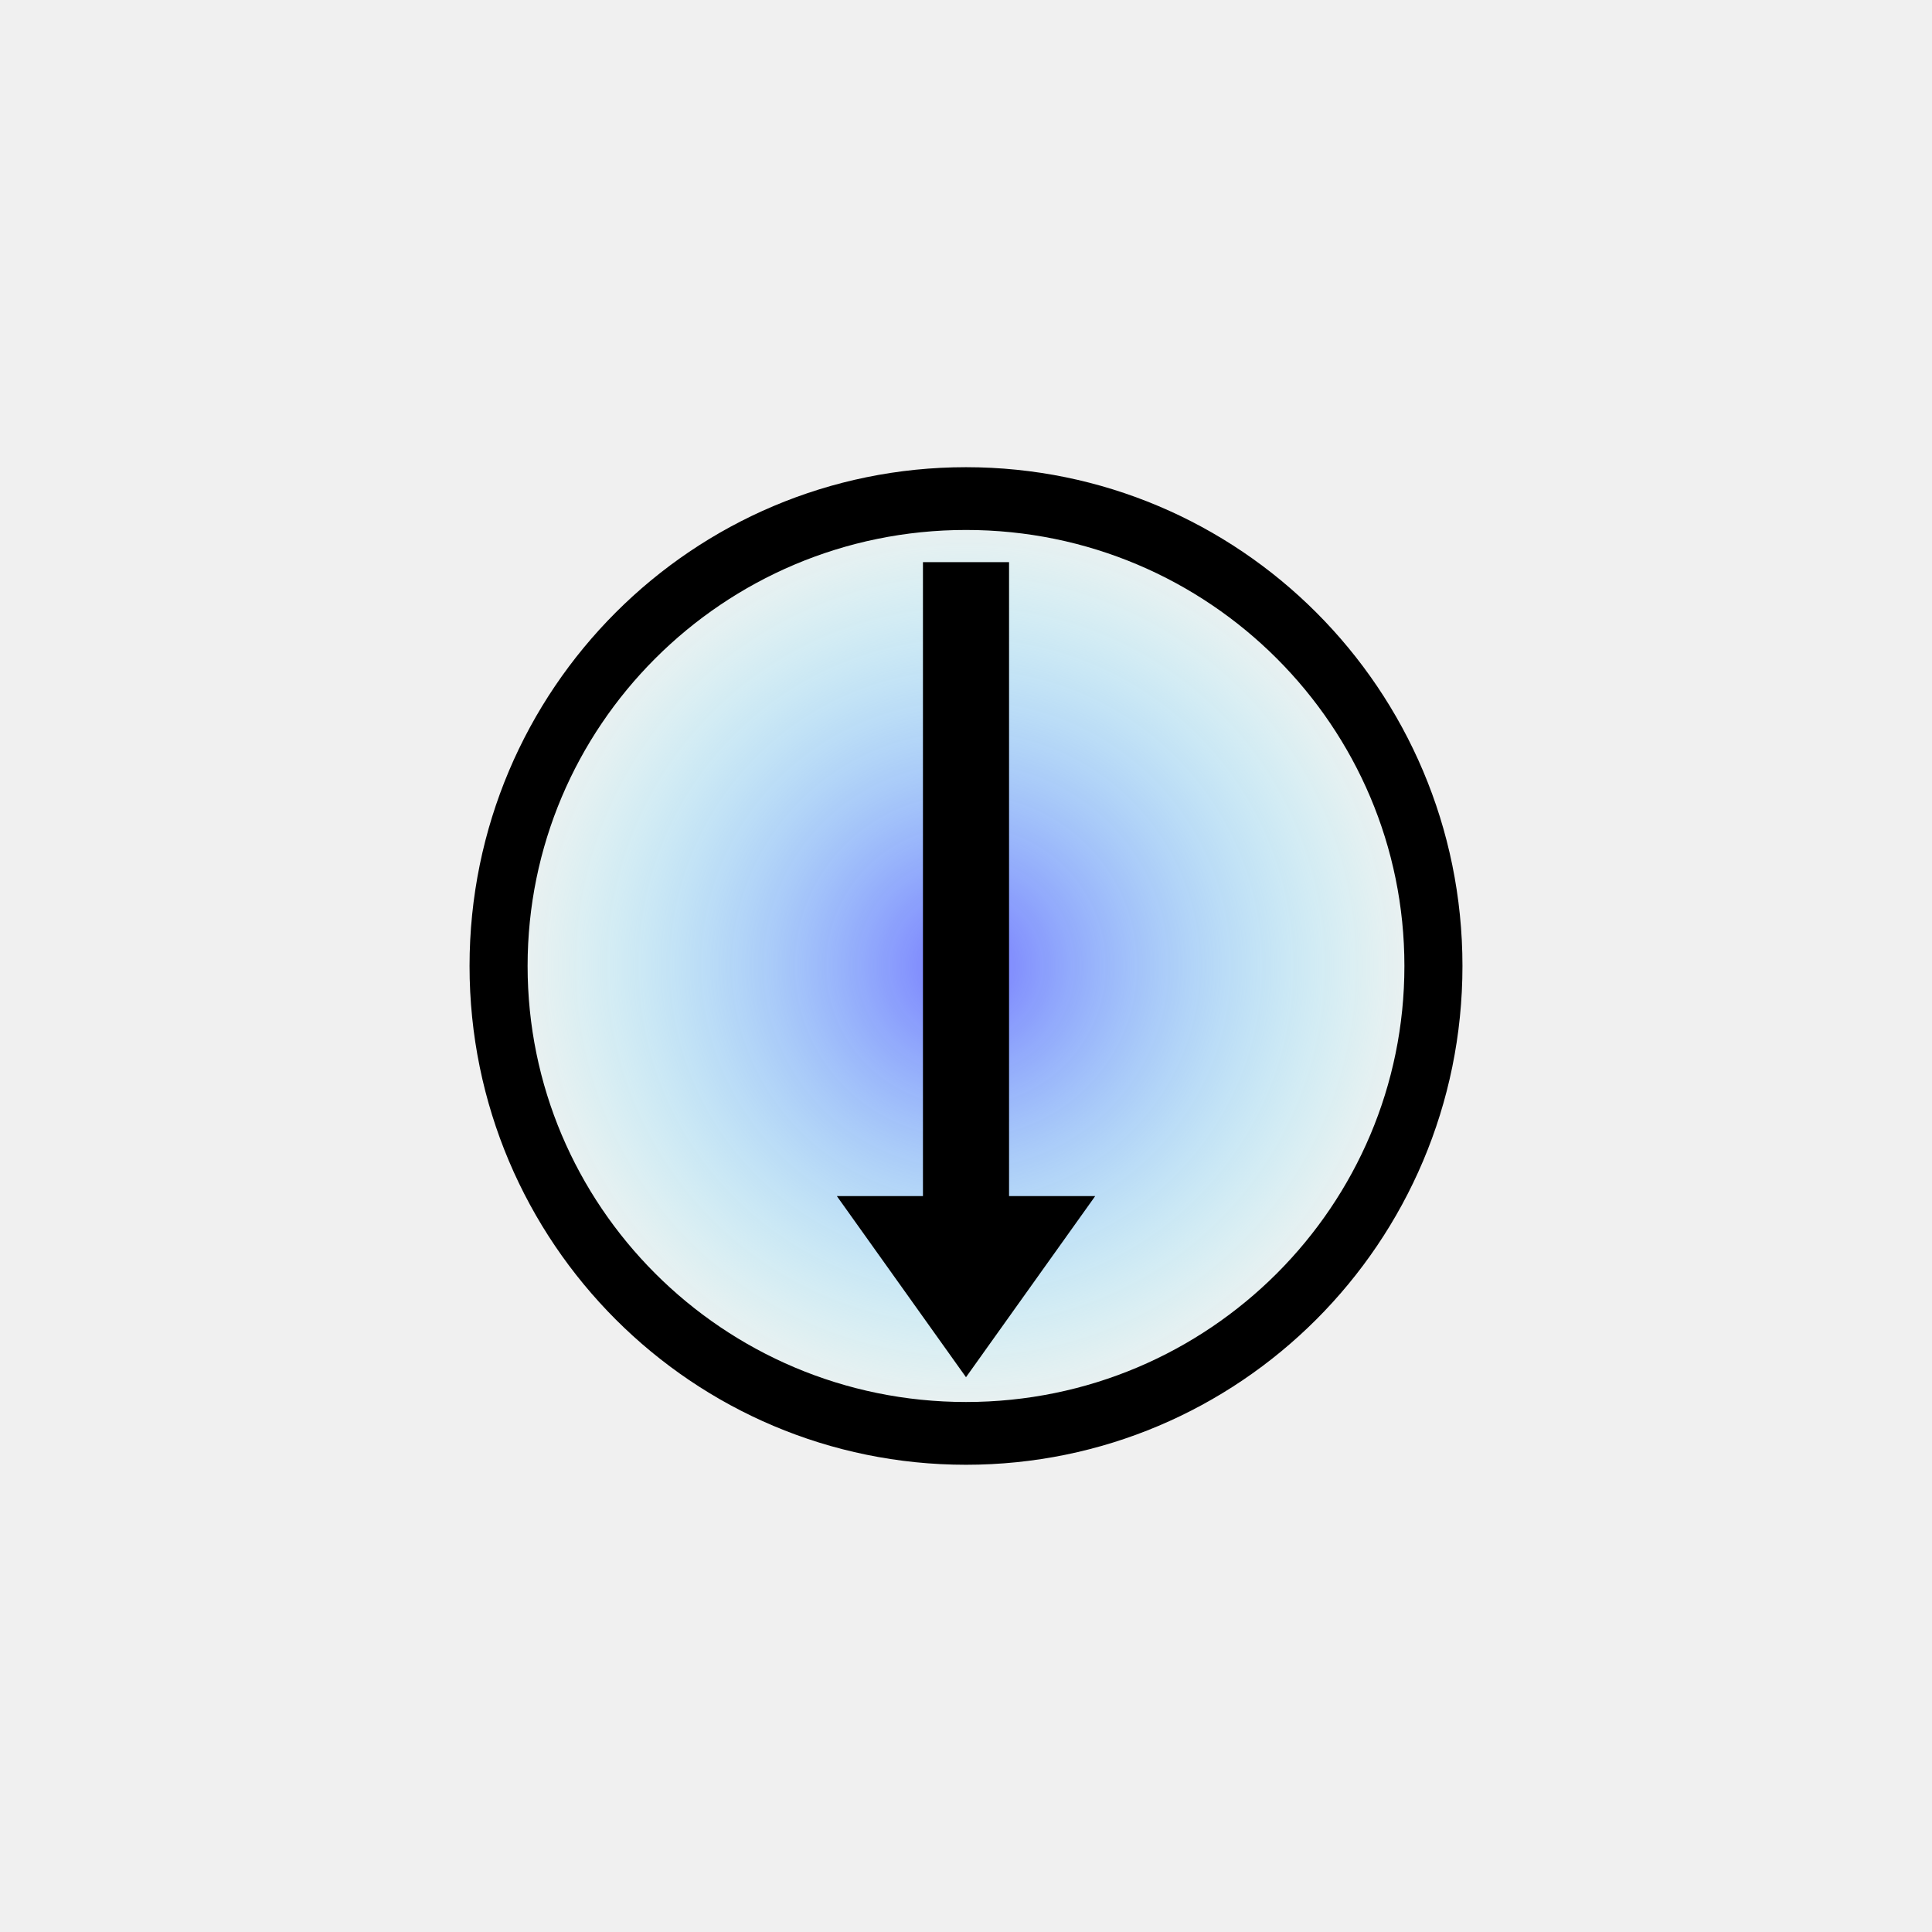
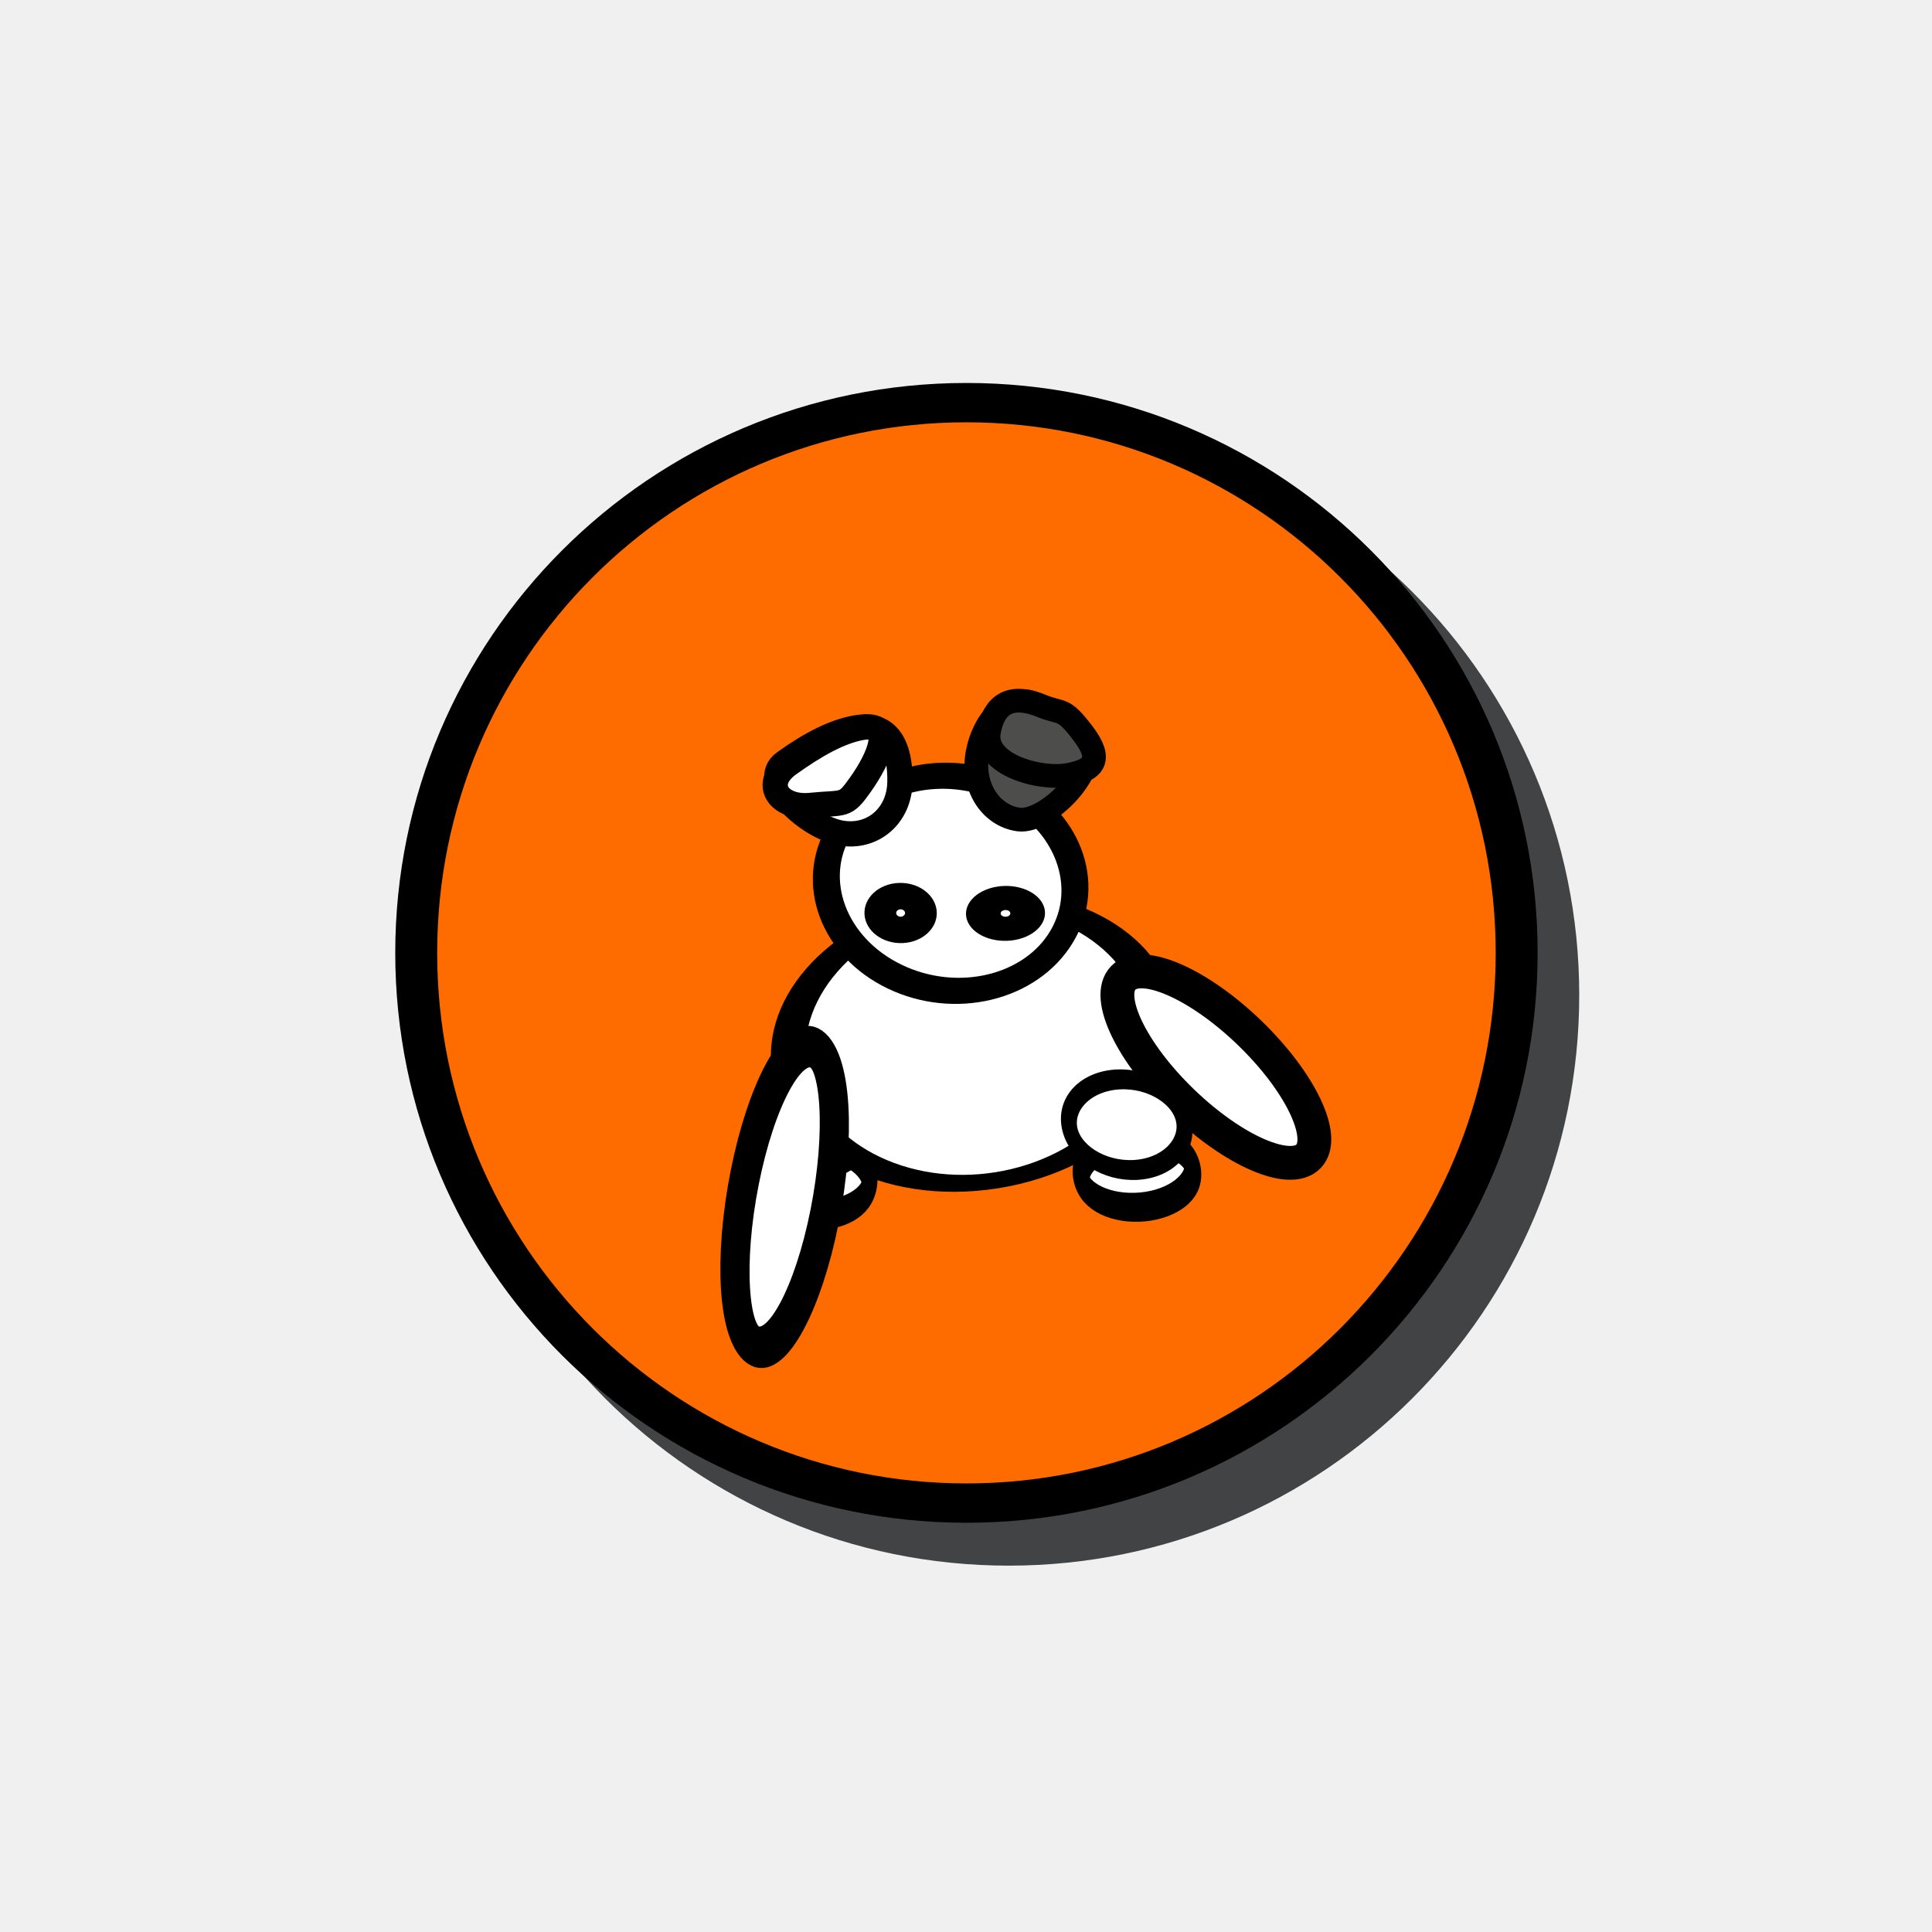
- <svg xmlns="http://www.w3.org/2000/svg" xmlns:xlink="http://www.w3.org/1999/xlink" width="32" height="32" id="svg2" version="1.1">
+ <svg xmlns="http://www.w3.org/2000/svg" width="32" height="32" id="svg2" version="1.1">
  <defs id="defs4">
    <linearGradient id="linearGradient15952">
      <stop style="stop-color:#7778ff;stop-opacity:1;" offset="0" id="stop15954" />
      <stop style="stop-color:#77ffff;stop-opacity:0;" offset="1" id="stop15956" />
    </linearGradient>
-     <radialGradient xlink:href="#linearGradient15952" id="radialGradient15962" cx="16.567" cy="16.346" fx="16.567" fy="16.346" r="9.638" gradientTransform="matrix(1,0,0,0.9248365,0,1.228656)" gradientUnits="userSpaceOnUse" />
  </defs>
  <g id="layer1" transform="translate(0,-1020.362)">
-     <path style="fill:url(#radialGradient15962);fill-opacity:1;stroke:#000000;stroke-width:1.197;stroke-miterlimit:4;stroke-opacity:1;stroke-dasharray:none" id="path15950" d="m 26.205,16.346 a 9.638,8.913 0 1 1 -19.276,0 9.638,8.913 0 1 1 19.276,0 z" transform="matrix(0.803289,0,0,0.8685741,2.691968,1022.164)" />
-     <rect style="fill:#000000;fill-opacity:1;stroke:none" id="rect4498" width="12.5" height="1.426" x="1029.673" y="-16.713" transform="matrix(0,1,-1,0,0,0)" />
-     <path style="fill:#000000;fill-opacity:1;stroke:none" d="m 16,1043.173 -2.139,-3 4.279,0 z" id="path4500-9" />
+     <g transform="matrix(0.7,0,0,0.7,4.807,310.6906)" id="g6488">
+       <path transform="matrix(1.028698,0,0,0.9650958,0.4054455,1022.084)" d="m 29.255,15.831 c 0,7.725 -5.876,13.988 -13.123,13.988 -7.248,0 -13.123,-6.263 -13.123,-13.988 0,-7.725 5.876,-13.988 13.123,-13.988 7.248,0 13.123,6.263 13.123,13.988 z" id="path3060-4" style="fill:#414345;fill-opacity:1;stroke:none" />
+       <path transform="matrix(0.9920868,0,0,0.9307481,-0.0039556,1021.628)" d="m 29.255,15.831 c 0,7.725 -5.876,13.988 -13.123,13.988 -7.248,0 -13.123,-6.263 -13.123,-13.988 0,-7.725 5.876,-13.988 13.123,-13.988 7.248,0 13.123,6.263 13.123,13.988 z" id="path3060" style="fill:#fe6c00;fill-opacity:1;stroke:#000000;stroke-width:1;stroke-miterlimit:4;stroke-opacity:1;stroke-dasharray:none" />
+       <g id="g5873" transform="matrix(0.8,0,0,0.8,3.87622,226.7582)">
+         <path transform="matrix(0.4857139,-0.04588805,0.1421282,0.8549747,7.495334,994.1202)" style="fill:#ffffff;fill-opacity:1;stroke:#000000;stroke-opacity:1" id="path3766-3" d="m 20.907,29.476 c 0,0.648 -1.512,1.173 -3.378,1.173 -1.865,0 -3.378,-0.525 -3.378,-1.173 0,-0.648 1.512,-1.173 3.378,-1.173 1.865,0 3.378,0.525 3.378,1.173 z" />
+         <path style="fill:#ffffff;fill-opacity:1;stroke:#000000;stroke-opacity:1" id="path3766" d="m 20.907,29.476 c 0,0.648 -1.512,1.173 -3.378,1.173 -1.865,0 -3.378,-0.525 -3.378,-1.173 0,-0.648 1.512,-1.173 3.378,-1.173 1.865,0 3.378,0.525 3.378,1.173 z" transform="matrix(0.4649307,0.02491039,-0.06135736,0.8794141,4.37592,992.3607)" />
+         <path style="fill:#ffffff;fill-opacity:1;stroke:#000000;stroke-opacity:1" id="path3796" d="m 17.493,27.947 c 0,1.257 -1.656,2.276 -3.698,2.276 -2.042,0 -3.698,-1.019 -3.698,-2.276 0,-1.257 1.656,-2.276 3.698,-2.276 2.042,0 3.698,1.019 3.698,2.276 z" transform="matrix(0.4198705,8.4888384e-4,-0.00555896,0.5437171,5.079771,1002)" />
+         <path style="fill:#ffffff;fill-opacity:1;stroke:#000000;stroke-opacity:1" id="path3768" d="m 18.631,21.298 c 0,4.772 -2.404,8.64 -5.369,8.64 -2.965,0 -5.369,-3.868 -5.369,-8.64 0,-4.772 2.404,-8.64 5.369,-8.64 2.965,0 5.369,3.868 5.369,8.64 z" transform="matrix(1.014764,-0.1621317,0.07906023,0.4746991,0.2305224,1006.669)" />
+         <path style="fill:#ffffff;fill-opacity:1;stroke:#000000;stroke-opacity:1" id="path3792-5" d="m 21.191,22.151 c 0,2.101 -0.637,3.804 -1.422,3.804 -0.785,0 -1.422,-1.703 -1.422,-3.804 0,-2.101 0.637,-3.804 1.422,-3.804 0.785,0 1.422,1.703 1.422,3.804 z" transform="matrix(0.6936334,-0.7203304,0.720331,0.6936313,-7.135879,1014.261)" />
+         <path style="fill:#ffffff;fill-opacity:1;stroke:#000000;stroke-opacity:1" id="path3796-0" d="m 17.493,27.947 c 0,1.257 -1.656,2.276 -3.698,2.276 -2.042,0 -3.698,-1.019 -3.698,-2.276 0,-1.257 1.656,-2.276 3.698,-2.276 2.042,0 3.698,1.019 3.698,2.276 z" transform="matrix(0.4571982,-0.02437507,0.1131666,0.5880022,10.42596,1000.991)" />
+         <path style="fill:#ffffff;fill-opacity:1;stroke:#000000;stroke-opacity:1" id="path3770" d="m 21.618,9.849 c 0,2.18 -2.165,3.947 -4.836,3.947 -2.671,0 -4.836,-1.767 -4.836,-3.947 0,-2.18 2.165,-3.947 4.836,-3.947 2.671,0 4.836,1.767 4.836,3.947 z" transform="matrix(0.6788862,0.3263144,-0.4187897,0.6997695,7.419602,997.5795)" />
+         <path style="fill:#4d4d4b;fill-opacity:1;stroke:#000000;stroke-width:0.701;stroke-opacity:1" d="m 16.695,1008.061 c -0.841,-0.119 -1.385,-0.994 -1.215,-1.954 0.17,-0.96 0.898,-1.798 1.683,-1.475 0.605,0.249 0.825,0.28 1.436,1.09 0.587,0.779 -1.063,2.458 -1.904,2.339 z" id="path3772-7-2" />
+         <path style="fill:#ffffff;fill-opacity:1;stroke:#000000;stroke-width:0.747;stroke-opacity:1" d="m 11.45,1008.463 c -0.943,-0.159 -2.486,-1.51 -1.677,-2.088 0.806,-0.577 1.48,-0.908 2.1,-1.022 1.008,-0.187 1.332,0.607 1.315,1.6 -0.017,0.993 -0.795,1.669 -1.738,1.51 z" id="path3772-1" />
+         <path style="fill:#ffffff;fill-opacity:1;stroke:#000000;stroke-opacity:1" id="path3794" d="m 20.48,9.707 c 0,0.216 -0.175,0.391 -0.391,0.391 -0.216,0 -0.391,-0.175 -0.391,-0.391 0,-0.216 0.175,-0.391 0.391,-0.391 0.216,0 0.391,0.175 0.391,0.391 z" transform="matrix(1.198861,-0.04870013,0.06429565,0.9982618,-11.49968,1002.115)" />
+         <path style="fill:#ffffff;fill-opacity:1;stroke:#000000;stroke-opacity:1" id="path3792" d="m 21.191,22.151 c 0,2.101 -0.637,3.804 -1.422,3.804 -0.785,0 -1.422,-1.703 -1.422,-3.804 0,-2.101 0.637,-3.804 1.422,-3.804 0.785,0 1.422,1.703 1.422,3.804 z" transform="matrix(0.8311602,0.4012676,-0.2297265,1.159223,-1.563805,985.6146)" />
+         <path style="fill:#ffffff;fill-opacity:1;stroke:#000000;stroke-opacity:1" id="path3794-0" d="m 20.48,9.707 c 0,0.216 -0.175,0.391 -0.391,0.391 -0.216,0 -0.391,-0.175 -0.391,-0.391 0,-0.216 0.175,-0.391 0.391,-0.391 0.216,0 0.391,0.175 0.391,0.391 z" transform="matrix(1.310416,-0.05323173,0.05860986,0.9099833,-10.58323,1003.074)" />
+         <path style="fill:#4d4d4b;fill-opacity:1;stroke:#000000;stroke-width:0.701;stroke-opacity:1" d="m 18.155,1006.744 c -0.836,0.152 -2.505,-0.311 -2.335,-1.271 0.17,-0.96 0.778,-1.092 1.564,-0.769 0.605,0.249 0.618,0.012 1.229,0.822 0.587,0.779 0.309,1.079 -0.457,1.218 z" id="path3772-7-7" />
+         <path style="fill:#ffffff;fill-opacity:1;stroke:#000000;stroke-width:0.747;stroke-opacity:1" d="m 10.544,1007.644 c -0.952,0.095 -1.447,-0.647 -0.639,-1.225 0.806,-0.577 1.508,-0.96 2.127,-1.075 1.008,-0.187 0.563,0.874 -0.012,1.685 -0.475,0.67 -0.452,0.513 -1.476,0.615 z" id="path3772-73" />
+       </g>
+     </g>
  </g>
</svg>
